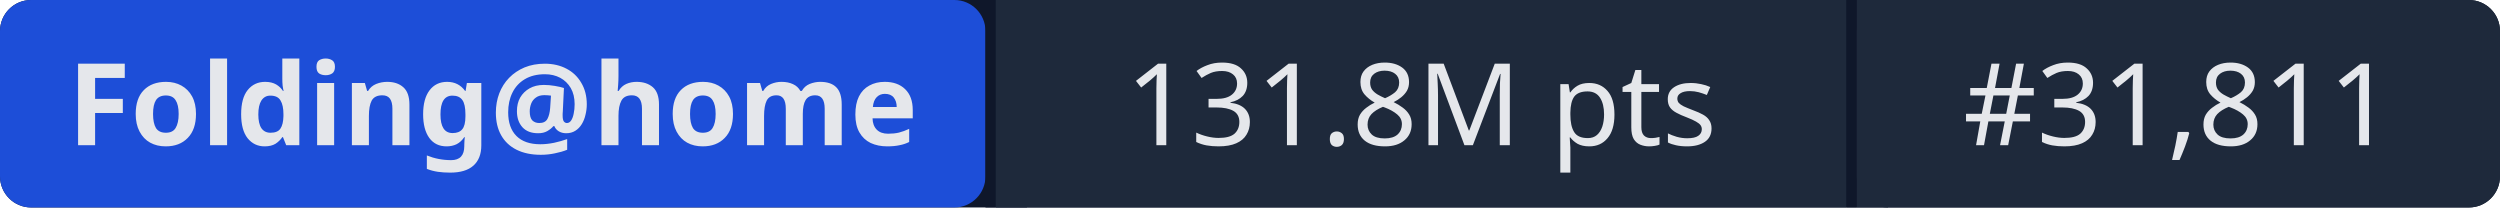
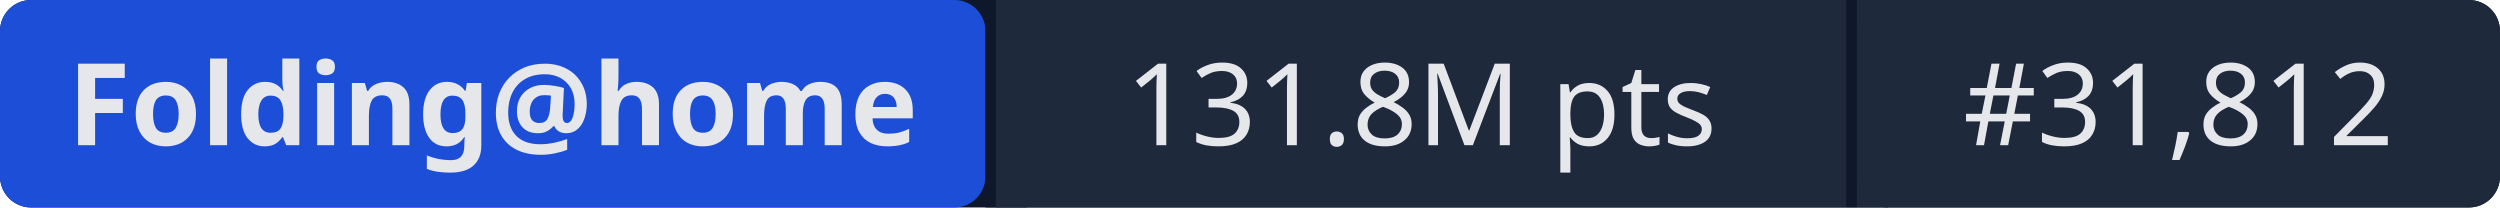
- <svg xmlns="http://www.w3.org/2000/svg" width="241" height="20" role="img" aria-label="Folding@home: 131.8M pts | #31,811">
+ <svg xmlns="http://www.w3.org/2000/svg" width="241" height="20" role="img" aria-label="Folding@home: 131.8M pts | #31,812">
  <rect width="241" height="20" rx="3" fill="#0f172a" />
  <rect x="0" width="95" height="20" rx="3" fill="#1d4ed8" />
  <rect x="95" width="1" height="20" fill="#0f172a" />
  <rect x="96" width="82" height="20" fill="#1e293b" />
  <rect x="178" width="1" height="20" fill="#0f172a" />
  <rect x="179" width="62" height="20" rx="3" fill="#1e293b" />
  <rect x="96" width="3" height="20" fill="#1e293b" />
  <rect x="179" width="3" height="20" fill="#1e293b" />
  <g fill="#e5e7eb" font-family="system-ui,sans-serif" font-size="11" text-anchor="middle">
    <text x="47.5" y="14" font-weight="600">Folding@home</text>
    <text x="137" y="14">131.8M pts</text>
-     <text x="210" y="14">#31,811</text>
+     <text x="210" y="14">#31,812</text>
  </g>
</svg>
